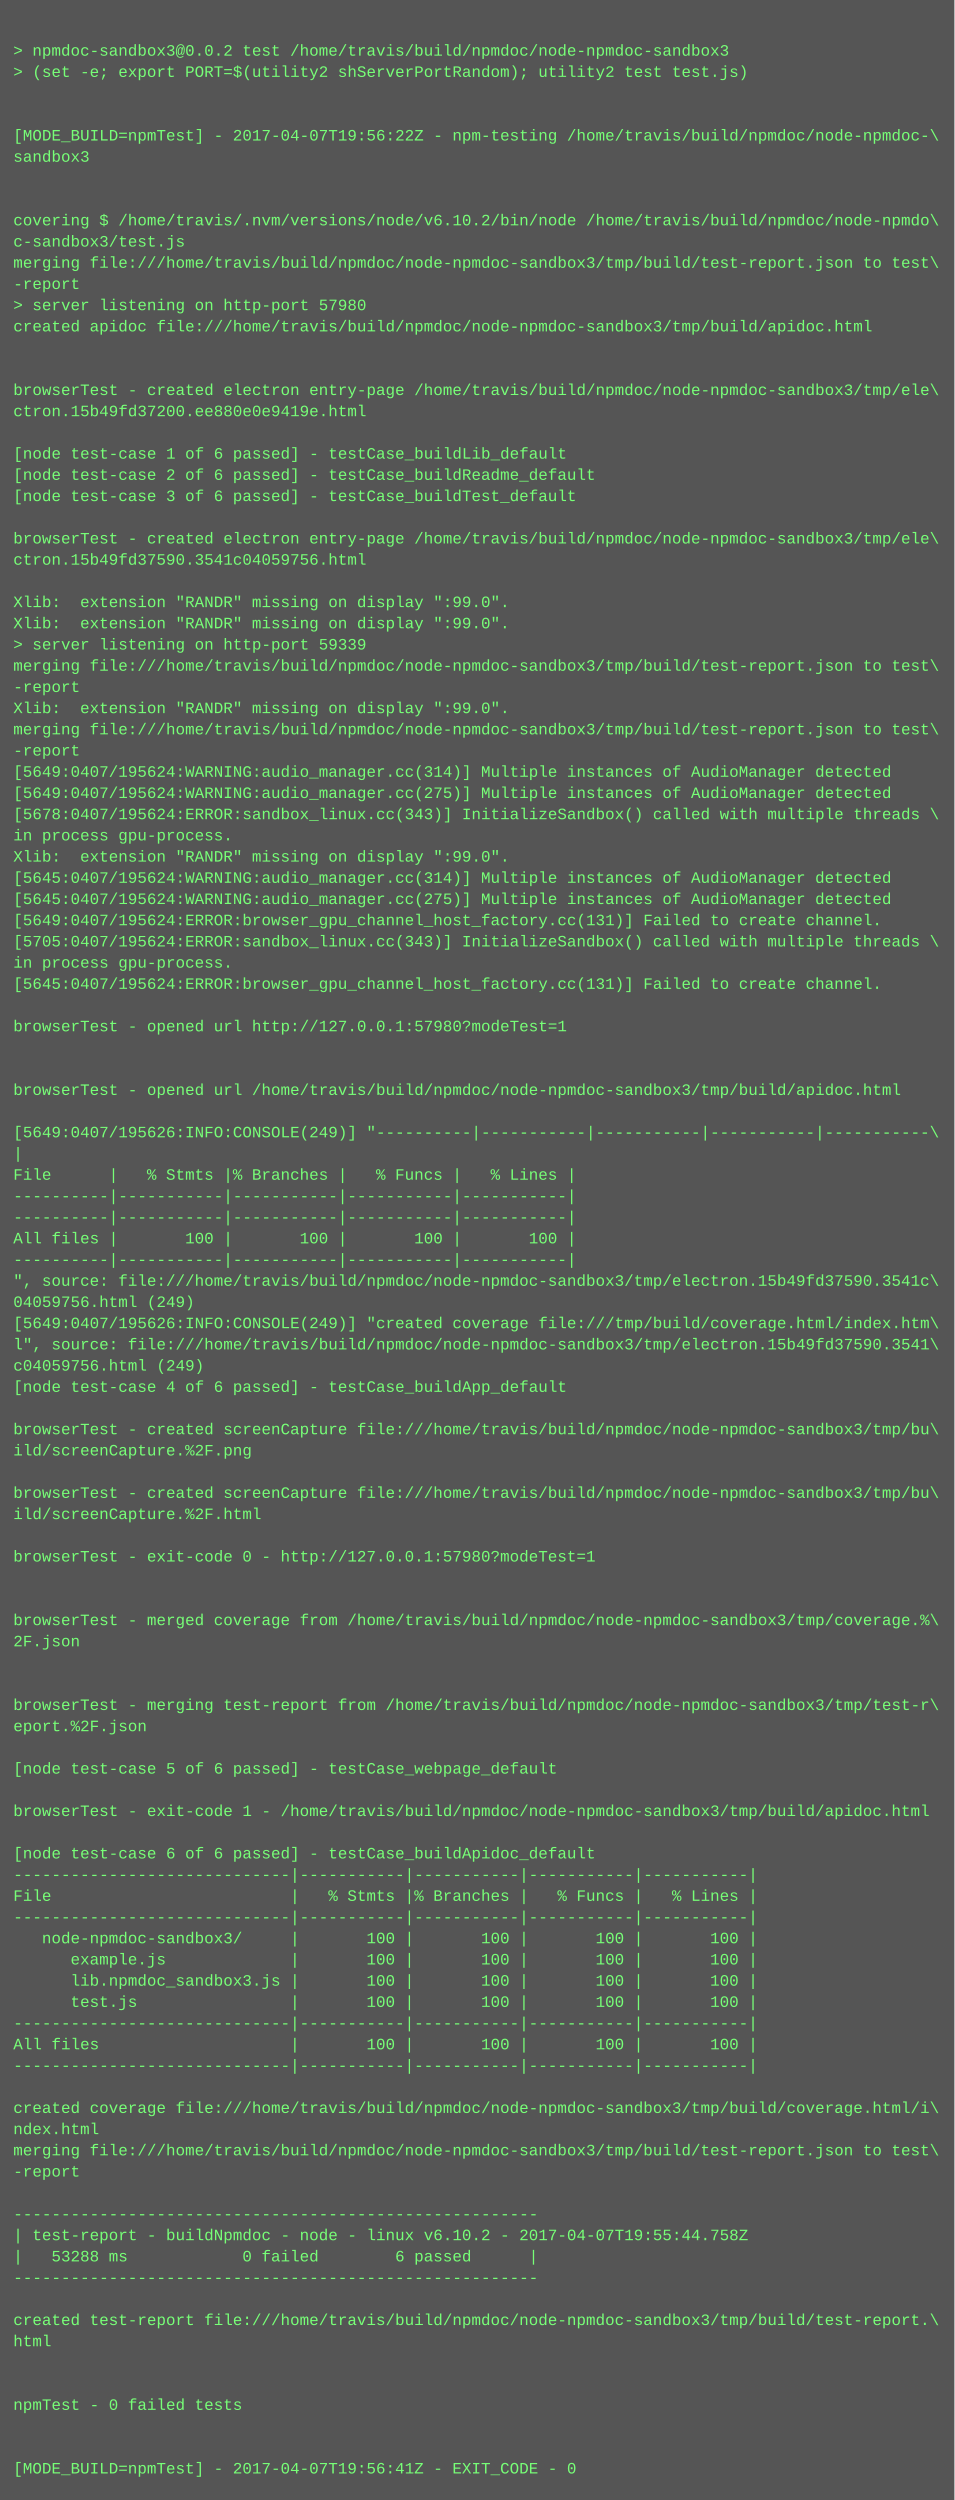
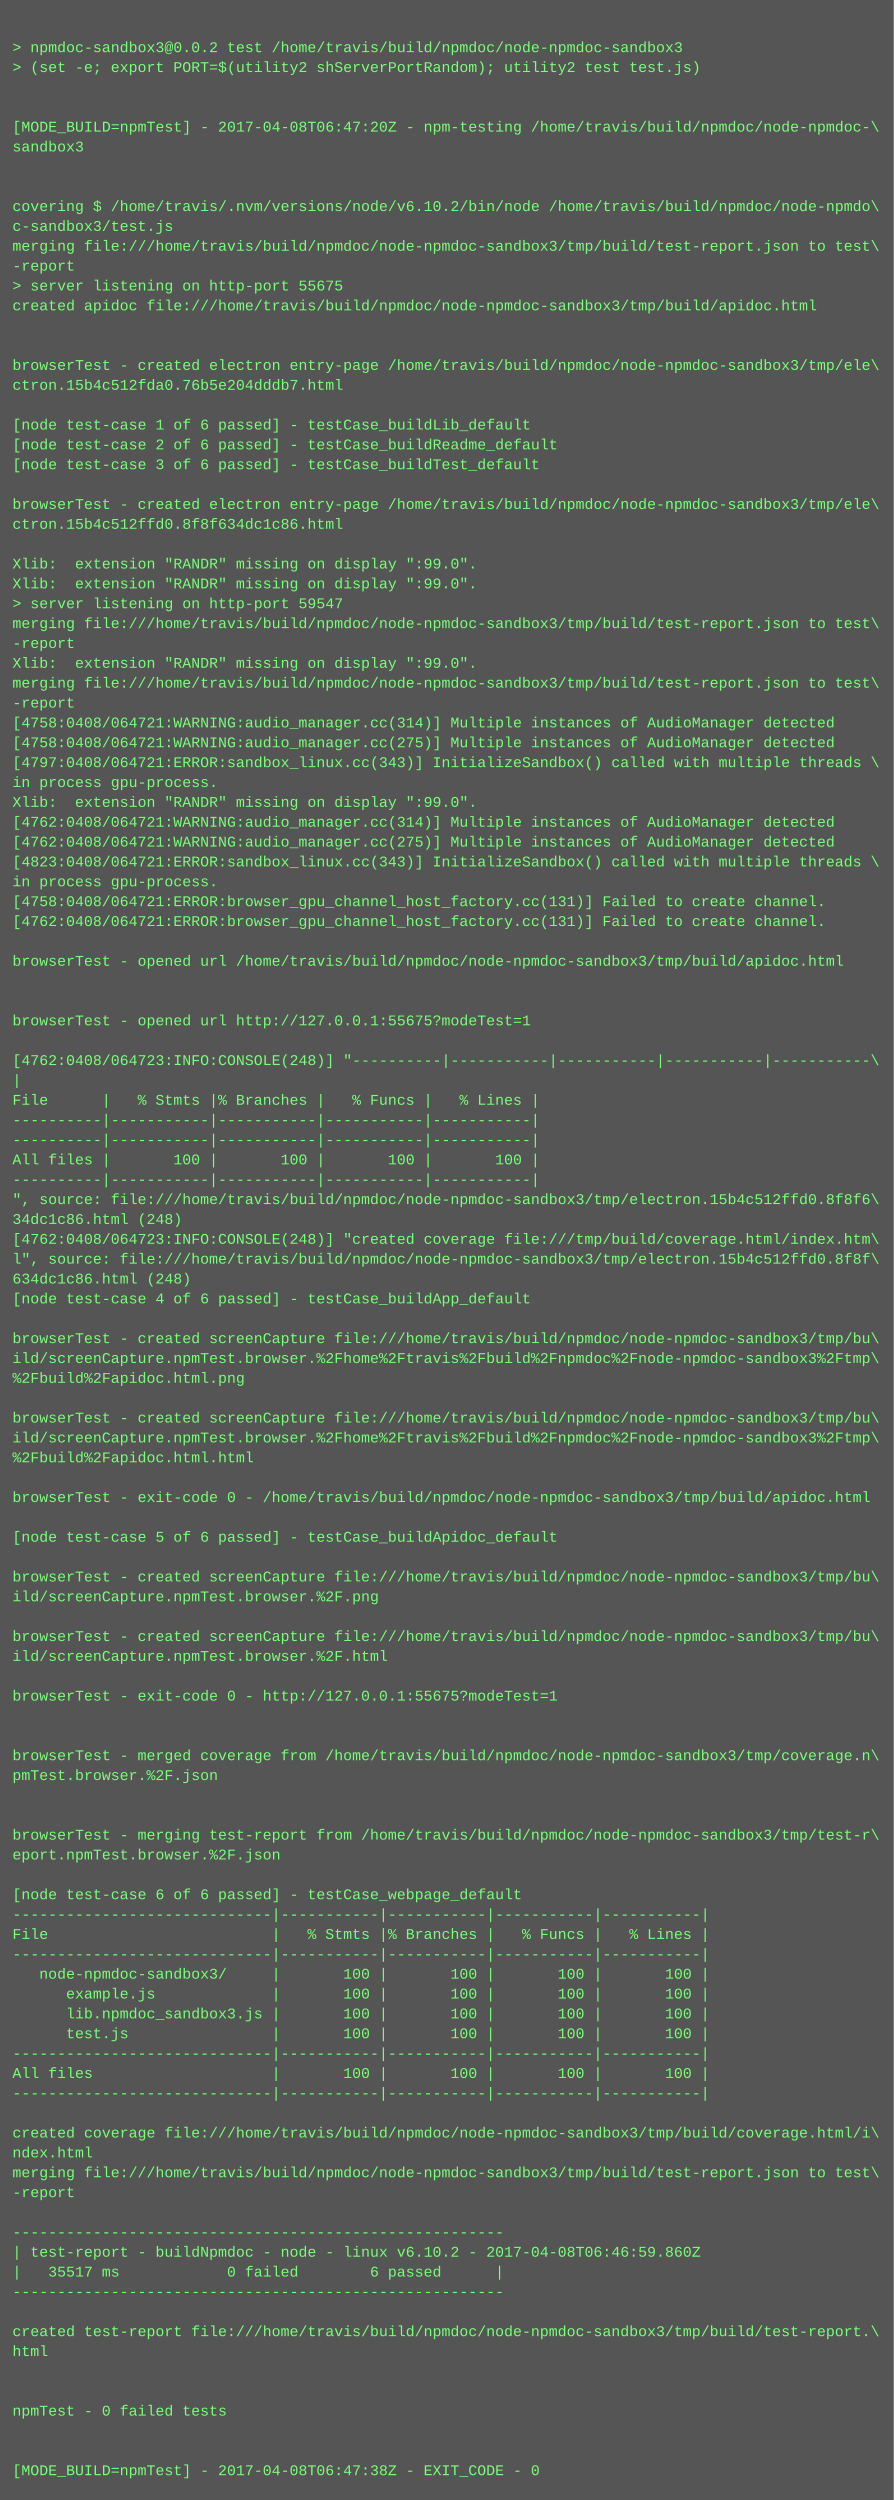
- <svg xmlns="http://www.w3.org/2000/svg" height="1886" width="720">
-   <rect height="1886" fill="#555" width="720" />
+ <svg xmlns="http://www.w3.org/2000/svg" height="2014" width="720">
+   <rect height="2014" fill="#555" width="720" />
  <text fill="#7f7" font-family="Courier New" font-size="12" xml:space="preserve">
    <tspan x="10" y="26" />
    <tspan x="10" y="42">&gt; npmdoc-sandbox3@0.0.2 test /home/travis/build/npmdoc/node-npmdoc-sandbox3</tspan>
    <tspan x="10" y="58">&gt; (set -e; export PORT=$(utility2 shServerPortRandom); utility2 test test.js)</tspan>
    <tspan x="10" y="74" />
    <tspan x="10" y="90" />
-     <tspan x="10" y="106">[MODE_BUILD=npmTest] - 2017-04-07T19:56:22Z - npm-testing /home/travis/build/npmdoc/node-npmdoc-\</tspan>
+     <tspan x="10" y="106">[MODE_BUILD=npmTest] - 2017-04-08T06:47:20Z - npm-testing /home/travis/build/npmdoc/node-npmdoc-\</tspan>
    <tspan x="10" y="122">sandbox3</tspan>
    <tspan x="10" y="138" />
    <tspan x="10" y="154" />
    <tspan x="10" y="170">covering $ /home/travis/.nvm/versions/node/v6.10.2/bin/node /home/travis/build/npmdoc/node-npmdo\</tspan>
    <tspan x="10" y="186">c-sandbox3/test.js</tspan>
    <tspan x="10" y="202">merging file:///home/travis/build/npmdoc/node-npmdoc-sandbox3/tmp/build/test-report.json to test\</tspan>
    <tspan x="10" y="218">-report</tspan>
-     <tspan x="10" y="234">&gt; server listening on http-port 57980</tspan>
+     <tspan x="10" y="234">&gt; server listening on http-port 55675</tspan>
    <tspan x="10" y="250">created apidoc file:///home/travis/build/npmdoc/node-npmdoc-sandbox3/tmp/build/apidoc.html</tspan>
    <tspan x="10" y="266" />
    <tspan x="10" y="282" />
    <tspan x="10" y="298">browserTest - created electron entry-page /home/travis/build/npmdoc/node-npmdoc-sandbox3/tmp/ele\</tspan>
-     <tspan x="10" y="314">ctron.15b49fd37200.ee880e0e9419e.html</tspan>
+     <tspan x="10" y="314">ctron.15b4c512fda0.76b5e204dddb7.html</tspan>
    <tspan x="10" y="330" />
    <tspan x="10" y="346">[node test-case 1 of 6 passed] - testCase_buildLib_default</tspan>
    <tspan x="10" y="362">[node test-case 2 of 6 passed] - testCase_buildReadme_default</tspan>
    <tspan x="10" y="378">[node test-case 3 of 6 passed] - testCase_buildTest_default</tspan>
    <tspan x="10" y="394" />
    <tspan x="10" y="410">browserTest - created electron entry-page /home/travis/build/npmdoc/node-npmdoc-sandbox3/tmp/ele\</tspan>
-     <tspan x="10" y="426">ctron.15b49fd37590.3541c04059756.html</tspan>
+     <tspan x="10" y="426">ctron.15b4c512ffd0.8f8f634dc1c86.html</tspan>
    <tspan x="10" y="442" />
    <tspan x="10" y="458">Xlib:  extension "RANDR" missing on display ":99.0".</tspan>
    <tspan x="10" y="474">Xlib:  extension "RANDR" missing on display ":99.0".</tspan>
-     <tspan x="10" y="490">&gt; server listening on http-port 59339</tspan>
+     <tspan x="10" y="490">&gt; server listening on http-port 59547</tspan>
    <tspan x="10" y="506">merging file:///home/travis/build/npmdoc/node-npmdoc-sandbox3/tmp/build/test-report.json to test\</tspan>
    <tspan x="10" y="522">-report</tspan>
    <tspan x="10" y="538">Xlib:  extension "RANDR" missing on display ":99.0".</tspan>
    <tspan x="10" y="554">merging file:///home/travis/build/npmdoc/node-npmdoc-sandbox3/tmp/build/test-report.json to test\</tspan>
    <tspan x="10" y="570">-report</tspan>
-     <tspan x="10" y="586">[5649:0407/195624:WARNING:audio_manager.cc(314)] Multiple instances of AudioManager detected</tspan>
-     <tspan x="10" y="602">[5649:0407/195624:WARNING:audio_manager.cc(275)] Multiple instances of AudioManager detected</tspan>
-     <tspan x="10" y="618">[5678:0407/195624:ERROR:sandbox_linux.cc(343)] InitializeSandbox() called with multiple threads \</tspan>
+     <tspan x="10" y="586">[4758:0408/064721:WARNING:audio_manager.cc(314)] Multiple instances of AudioManager detected</tspan>
+     <tspan x="10" y="602">[4758:0408/064721:WARNING:audio_manager.cc(275)] Multiple instances of AudioManager detected</tspan>
+     <tspan x="10" y="618">[4797:0408/064721:ERROR:sandbox_linux.cc(343)] InitializeSandbox() called with multiple threads \</tspan>
    <tspan x="10" y="634">in process gpu-process. </tspan>
    <tspan x="10" y="650">Xlib:  extension "RANDR" missing on display ":99.0".</tspan>
-     <tspan x="10" y="666">[5645:0407/195624:WARNING:audio_manager.cc(314)] Multiple instances of AudioManager detected</tspan>
-     <tspan x="10" y="682">[5645:0407/195624:WARNING:audio_manager.cc(275)] Multiple instances of AudioManager detected</tspan>
-     <tspan x="10" y="698">[5649:0407/195624:ERROR:browser_gpu_channel_host_factory.cc(131)] Failed to create channel.</tspan>
-     <tspan x="10" y="714">[5705:0407/195624:ERROR:sandbox_linux.cc(343)] InitializeSandbox() called with multiple threads \</tspan>
-     <tspan x="10" y="730">in process gpu-process. </tspan>
-     <tspan x="10" y="746">[5645:0407/195624:ERROR:browser_gpu_channel_host_factory.cc(131)] Failed to create channel.</tspan>
+     <tspan x="10" y="666">[4762:0408/064721:WARNING:audio_manager.cc(314)] Multiple instances of AudioManager detected</tspan>
+     <tspan x="10" y="682">[4762:0408/064721:WARNING:audio_manager.cc(275)] Multiple instances of AudioManager detected</tspan>
+     <tspan x="10" y="698">[4823:0408/064721:ERROR:sandbox_linux.cc(343)] InitializeSandbox() called with multiple threads \</tspan>
+     <tspan x="10" y="714">in process gpu-process. </tspan>
+     <tspan x="10" y="730">[4758:0408/064721:ERROR:browser_gpu_channel_host_factory.cc(131)] Failed to create channel.</tspan>
+     <tspan x="10" y="746">[4762:0408/064721:ERROR:browser_gpu_channel_host_factory.cc(131)] Failed to create channel.</tspan>
    <tspan x="10" y="762" />
-     <tspan x="10" y="778">browserTest - opened url http://127.0.0.1:57980?modeTest=1</tspan>
+     <tspan x="10" y="778">browserTest - opened url /home/travis/build/npmdoc/node-npmdoc-sandbox3/tmp/build/apidoc.html</tspan>
    <tspan x="10" y="794" />
    <tspan x="10" y="810" />
-     <tspan x="10" y="826">browserTest - opened url /home/travis/build/npmdoc/node-npmdoc-sandbox3/tmp/build/apidoc.html</tspan>
+     <tspan x="10" y="826">browserTest - opened url http://127.0.0.1:55675?modeTest=1</tspan>
    <tspan x="10" y="842" />
-     <tspan x="10" y="858">[5649:0407/195626:INFO:CONSOLE(249)] "----------|-----------|-----------|-----------|-----------\</tspan>
+     <tspan x="10" y="858">[4762:0408/064723:INFO:CONSOLE(248)] "----------|-----------|-----------|-----------|-----------\</tspan>
    <tspan x="10" y="874">|</tspan>
    <tspan x="10" y="890">File      |   % Stmts |% Branches |   % Funcs |   % Lines |</tspan>
    <tspan x="10" y="906">----------|-----------|-----------|-----------|-----------|</tspan>
    <tspan x="10" y="922">----------|-----------|-----------|-----------|-----------|</tspan>
    <tspan x="10" y="938">All files |       100 |       100 |       100 |       100 |</tspan>
    <tspan x="10" y="954">----------|-----------|-----------|-----------|-----------|</tspan>
-     <tspan x="10" y="970">", source: file:///home/travis/build/npmdoc/node-npmdoc-sandbox3/tmp/electron.15b49fd37590.3541c\</tspan>
-     <tspan x="10" y="986">04059756.html (249)</tspan>
-     <tspan x="10" y="1002">[5649:0407/195626:INFO:CONSOLE(249)] "created coverage file:///tmp/build/coverage.html/index.htm\</tspan>
-     <tspan x="10" y="1018">l", source: file:///home/travis/build/npmdoc/node-npmdoc-sandbox3/tmp/electron.15b49fd37590.3541\</tspan>
-     <tspan x="10" y="1034">c04059756.html (249)</tspan>
+     <tspan x="10" y="970">", source: file:///home/travis/build/npmdoc/node-npmdoc-sandbox3/tmp/electron.15b4c512ffd0.8f8f6\</tspan>
+     <tspan x="10" y="986">34dc1c86.html (248)</tspan>
+     <tspan x="10" y="1002">[4762:0408/064723:INFO:CONSOLE(248)] "created coverage file:///tmp/build/coverage.html/index.htm\</tspan>
+     <tspan x="10" y="1018">l", source: file:///home/travis/build/npmdoc/node-npmdoc-sandbox3/tmp/electron.15b4c512ffd0.8f8f\</tspan>
+     <tspan x="10" y="1034">634dc1c86.html (248)</tspan>
    <tspan x="10" y="1050">[node test-case 4 of 6 passed] - testCase_buildApp_default</tspan>
    <tspan x="10" y="1066" />
    <tspan x="10" y="1082">browserTest - created screenCapture file:///home/travis/build/npmdoc/node-npmdoc-sandbox3/tmp/bu\</tspan>
-     <tspan x="10" y="1098">ild/screenCapture.%2F.png</tspan>
-     <tspan x="10" y="1114" />
-     <tspan x="10" y="1130">browserTest - created screenCapture file:///home/travis/build/npmdoc/node-npmdoc-sandbox3/tmp/bu\</tspan>
-     <tspan x="10" y="1146">ild/screenCapture.%2F.html</tspan>
-     <tspan x="10" y="1162" />
-     <tspan x="10" y="1178">browserTest - exit-code 0 - http://127.0.0.1:57980?modeTest=1</tspan>
+     <tspan x="10" y="1098">ild/screenCapture.npmTest.browser.%2Fhome%2Ftravis%2Fbuild%2Fnpmdoc%2Fnode-npmdoc-sandbox3%2Ftmp\</tspan>
+     <tspan x="10" y="1114">%2Fbuild%2Fapidoc.html.png</tspan>
+     <tspan x="10" y="1130" />
+     <tspan x="10" y="1146">browserTest - created screenCapture file:///home/travis/build/npmdoc/node-npmdoc-sandbox3/tmp/bu\</tspan>
+     <tspan x="10" y="1162">ild/screenCapture.npmTest.browser.%2Fhome%2Ftravis%2Fbuild%2Fnpmdoc%2Fnode-npmdoc-sandbox3%2Ftmp\</tspan>
+     <tspan x="10" y="1178">%2Fbuild%2Fapidoc.html.html</tspan>
    <tspan x="10" y="1194" />
-     <tspan x="10" y="1210" />
-     <tspan x="10" y="1226">browserTest - merged coverage from /home/travis/build/npmdoc/node-npmdoc-sandbox3/tmp/coverage.%\</tspan>
-     <tspan x="10" y="1242">2F.json</tspan>
+     <tspan x="10" y="1210">browserTest - exit-code 0 - /home/travis/build/npmdoc/node-npmdoc-sandbox3/tmp/build/apidoc.html</tspan>
+     <tspan x="10" y="1226" />
+     <tspan x="10" y="1242">[node test-case 5 of 6 passed] - testCase_buildApidoc_default</tspan>
    <tspan x="10" y="1258" />
-     <tspan x="10" y="1274" />
-     <tspan x="10" y="1290">browserTest - merging test-report from /home/travis/build/npmdoc/node-npmdoc-sandbox3/tmp/test-r\</tspan>
-     <tspan x="10" y="1306">eport.%2F.json</tspan>
-     <tspan x="10" y="1322" />
-     <tspan x="10" y="1338">[node test-case 5 of 6 passed] - testCase_webpage_default</tspan>
+     <tspan x="10" y="1274">browserTest - created screenCapture file:///home/travis/build/npmdoc/node-npmdoc-sandbox3/tmp/bu\</tspan>
+     <tspan x="10" y="1290">ild/screenCapture.npmTest.browser.%2F.png</tspan>
+     <tspan x="10" y="1306" />
+     <tspan x="10" y="1322">browserTest - created screenCapture file:///home/travis/build/npmdoc/node-npmdoc-sandbox3/tmp/bu\</tspan>
+     <tspan x="10" y="1338">ild/screenCapture.npmTest.browser.%2F.html</tspan>
    <tspan x="10" y="1354" />
-     <tspan x="10" y="1370">browserTest - exit-code 1 - /home/travis/build/npmdoc/node-npmdoc-sandbox3/tmp/build/apidoc.html</tspan>
+     <tspan x="10" y="1370">browserTest - exit-code 0 - http://127.0.0.1:55675?modeTest=1</tspan>
    <tspan x="10" y="1386" />
-     <tspan x="10" y="1402">[node test-case 6 of 6 passed] - testCase_buildApidoc_default</tspan>
-     <tspan x="10" y="1418">-----------------------------|-----------|-----------|-----------|-----------|</tspan>
-     <tspan x="10" y="1434">File                         |   % Stmts |% Branches |   % Funcs |   % Lines |</tspan>
-     <tspan x="10" y="1450">-----------------------------|-----------|-----------|-----------|-----------|</tspan>
-     <tspan x="10" y="1466">   node-npmdoc-sandbox3/     |       100 |       100 |       100 |       100 |</tspan>
-     <tspan x="10" y="1482">      example.js             |       100 |       100 |       100 |       100 |</tspan>
-     <tspan x="10" y="1498">      lib.npmdoc_sandbox3.js |       100 |       100 |       100 |       100 |</tspan>
-     <tspan x="10" y="1514">      test.js                |       100 |       100 |       100 |       100 |</tspan>
-     <tspan x="10" y="1530">-----------------------------|-----------|-----------|-----------|-----------|</tspan>
-     <tspan x="10" y="1546">All files                    |       100 |       100 |       100 |       100 |</tspan>
-     <tspan x="10" y="1562">-----------------------------|-----------|-----------|-----------|-----------|</tspan>
-     <tspan x="10" y="1578" />
-     <tspan x="10" y="1594">created coverage file:///home/travis/build/npmdoc/node-npmdoc-sandbox3/tmp/build/coverage.html/i\</tspan>
-     <tspan x="10" y="1610">ndex.html</tspan>
-     <tspan x="10" y="1626">merging file:///home/travis/build/npmdoc/node-npmdoc-sandbox3/tmp/build/test-report.json to test\</tspan>
-     <tspan x="10" y="1642">-report</tspan>
-     <tspan x="10" y="1658" />
-     <tspan x="10" y="1674">-------------------------------------------------------</tspan>
-     <tspan x="10" y="1690">| test-report - buildNpmdoc - node - linux v6.10.2 - 2017-04-07T19:55:44.758Z</tspan>
-     <tspan x="10" y="1706">|   53288 ms            0 failed        6 passed      |</tspan>
-     <tspan x="10" y="1722">-------------------------------------------------------</tspan>
-     <tspan x="10" y="1738" />
-     <tspan x="10" y="1754">created test-report file:///home/travis/build/npmdoc/node-npmdoc-sandbox3/tmp/build/test-report.\</tspan>
-     <tspan x="10" y="1770">html</tspan>
+     <tspan x="10" y="1402" />
+     <tspan x="10" y="1418">browserTest - merged coverage from /home/travis/build/npmdoc/node-npmdoc-sandbox3/tmp/coverage.n\</tspan>
+     <tspan x="10" y="1434">pmTest.browser.%2F.json</tspan>
+     <tspan x="10" y="1450" />
+     <tspan x="10" y="1466" />
+     <tspan x="10" y="1482">browserTest - merging test-report from /home/travis/build/npmdoc/node-npmdoc-sandbox3/tmp/test-r\</tspan>
+     <tspan x="10" y="1498">eport.npmTest.browser.%2F.json</tspan>
+     <tspan x="10" y="1514" />
+     <tspan x="10" y="1530">[node test-case 6 of 6 passed] - testCase_webpage_default</tspan>
+     <tspan x="10" y="1546">-----------------------------|-----------|-----------|-----------|-----------|</tspan>
+     <tspan x="10" y="1562">File                         |   % Stmts |% Branches |   % Funcs |   % Lines |</tspan>
+     <tspan x="10" y="1578">-----------------------------|-----------|-----------|-----------|-----------|</tspan>
+     <tspan x="10" y="1594">   node-npmdoc-sandbox3/     |       100 |       100 |       100 |       100 |</tspan>
+     <tspan x="10" y="1610">      example.js             |       100 |       100 |       100 |       100 |</tspan>
+     <tspan x="10" y="1626">      lib.npmdoc_sandbox3.js |       100 |       100 |       100 |       100 |</tspan>
+     <tspan x="10" y="1642">      test.js                |       100 |       100 |       100 |       100 |</tspan>
+     <tspan x="10" y="1658">-----------------------------|-----------|-----------|-----------|-----------|</tspan>
+     <tspan x="10" y="1674">All files                    |       100 |       100 |       100 |       100 |</tspan>
+     <tspan x="10" y="1690">-----------------------------|-----------|-----------|-----------|-----------|</tspan>
+     <tspan x="10" y="1706" />
+     <tspan x="10" y="1722">created coverage file:///home/travis/build/npmdoc/node-npmdoc-sandbox3/tmp/build/coverage.html/i\</tspan>
+     <tspan x="10" y="1738">ndex.html</tspan>
+     <tspan x="10" y="1754">merging file:///home/travis/build/npmdoc/node-npmdoc-sandbox3/tmp/build/test-report.json to test\</tspan>
+     <tspan x="10" y="1770">-report</tspan>
    <tspan x="10" y="1786" />
-     <tspan x="10" y="1802" />
-     <tspan x="10" y="1818">npmTest - 0 failed tests</tspan>
-     <tspan x="10" y="1834" />
-     <tspan x="10" y="1850" />
-     <tspan x="10" y="1866">[MODE_BUILD=npmTest] - 2017-04-07T19:56:41Z - EXIT_CODE - 0</tspan>
+     <tspan x="10" y="1802">-------------------------------------------------------</tspan>
+     <tspan x="10" y="1818">| test-report - buildNpmdoc - node - linux v6.10.2 - 2017-04-08T06:46:59.860Z</tspan>
+     <tspan x="10" y="1834">|   35517 ms            0 failed        6 passed      |</tspan>
+     <tspan x="10" y="1850">-------------------------------------------------------</tspan>
+     <tspan x="10" y="1866" />
+     <tspan x="10" y="1882">created test-report file:///home/travis/build/npmdoc/node-npmdoc-sandbox3/tmp/build/test-report.\</tspan>
+     <tspan x="10" y="1898">html</tspan>
+     <tspan x="10" y="1914" />
+     <tspan x="10" y="1930" />
+     <tspan x="10" y="1946">npmTest - 0 failed tests</tspan>
+     <tspan x="10" y="1962" />
+     <tspan x="10" y="1978" />
+     <tspan x="10" y="1994">[MODE_BUILD=npmTest] - 2017-04-08T06:47:38Z - EXIT_CODE - 0</tspan>
  </text>
</svg>
